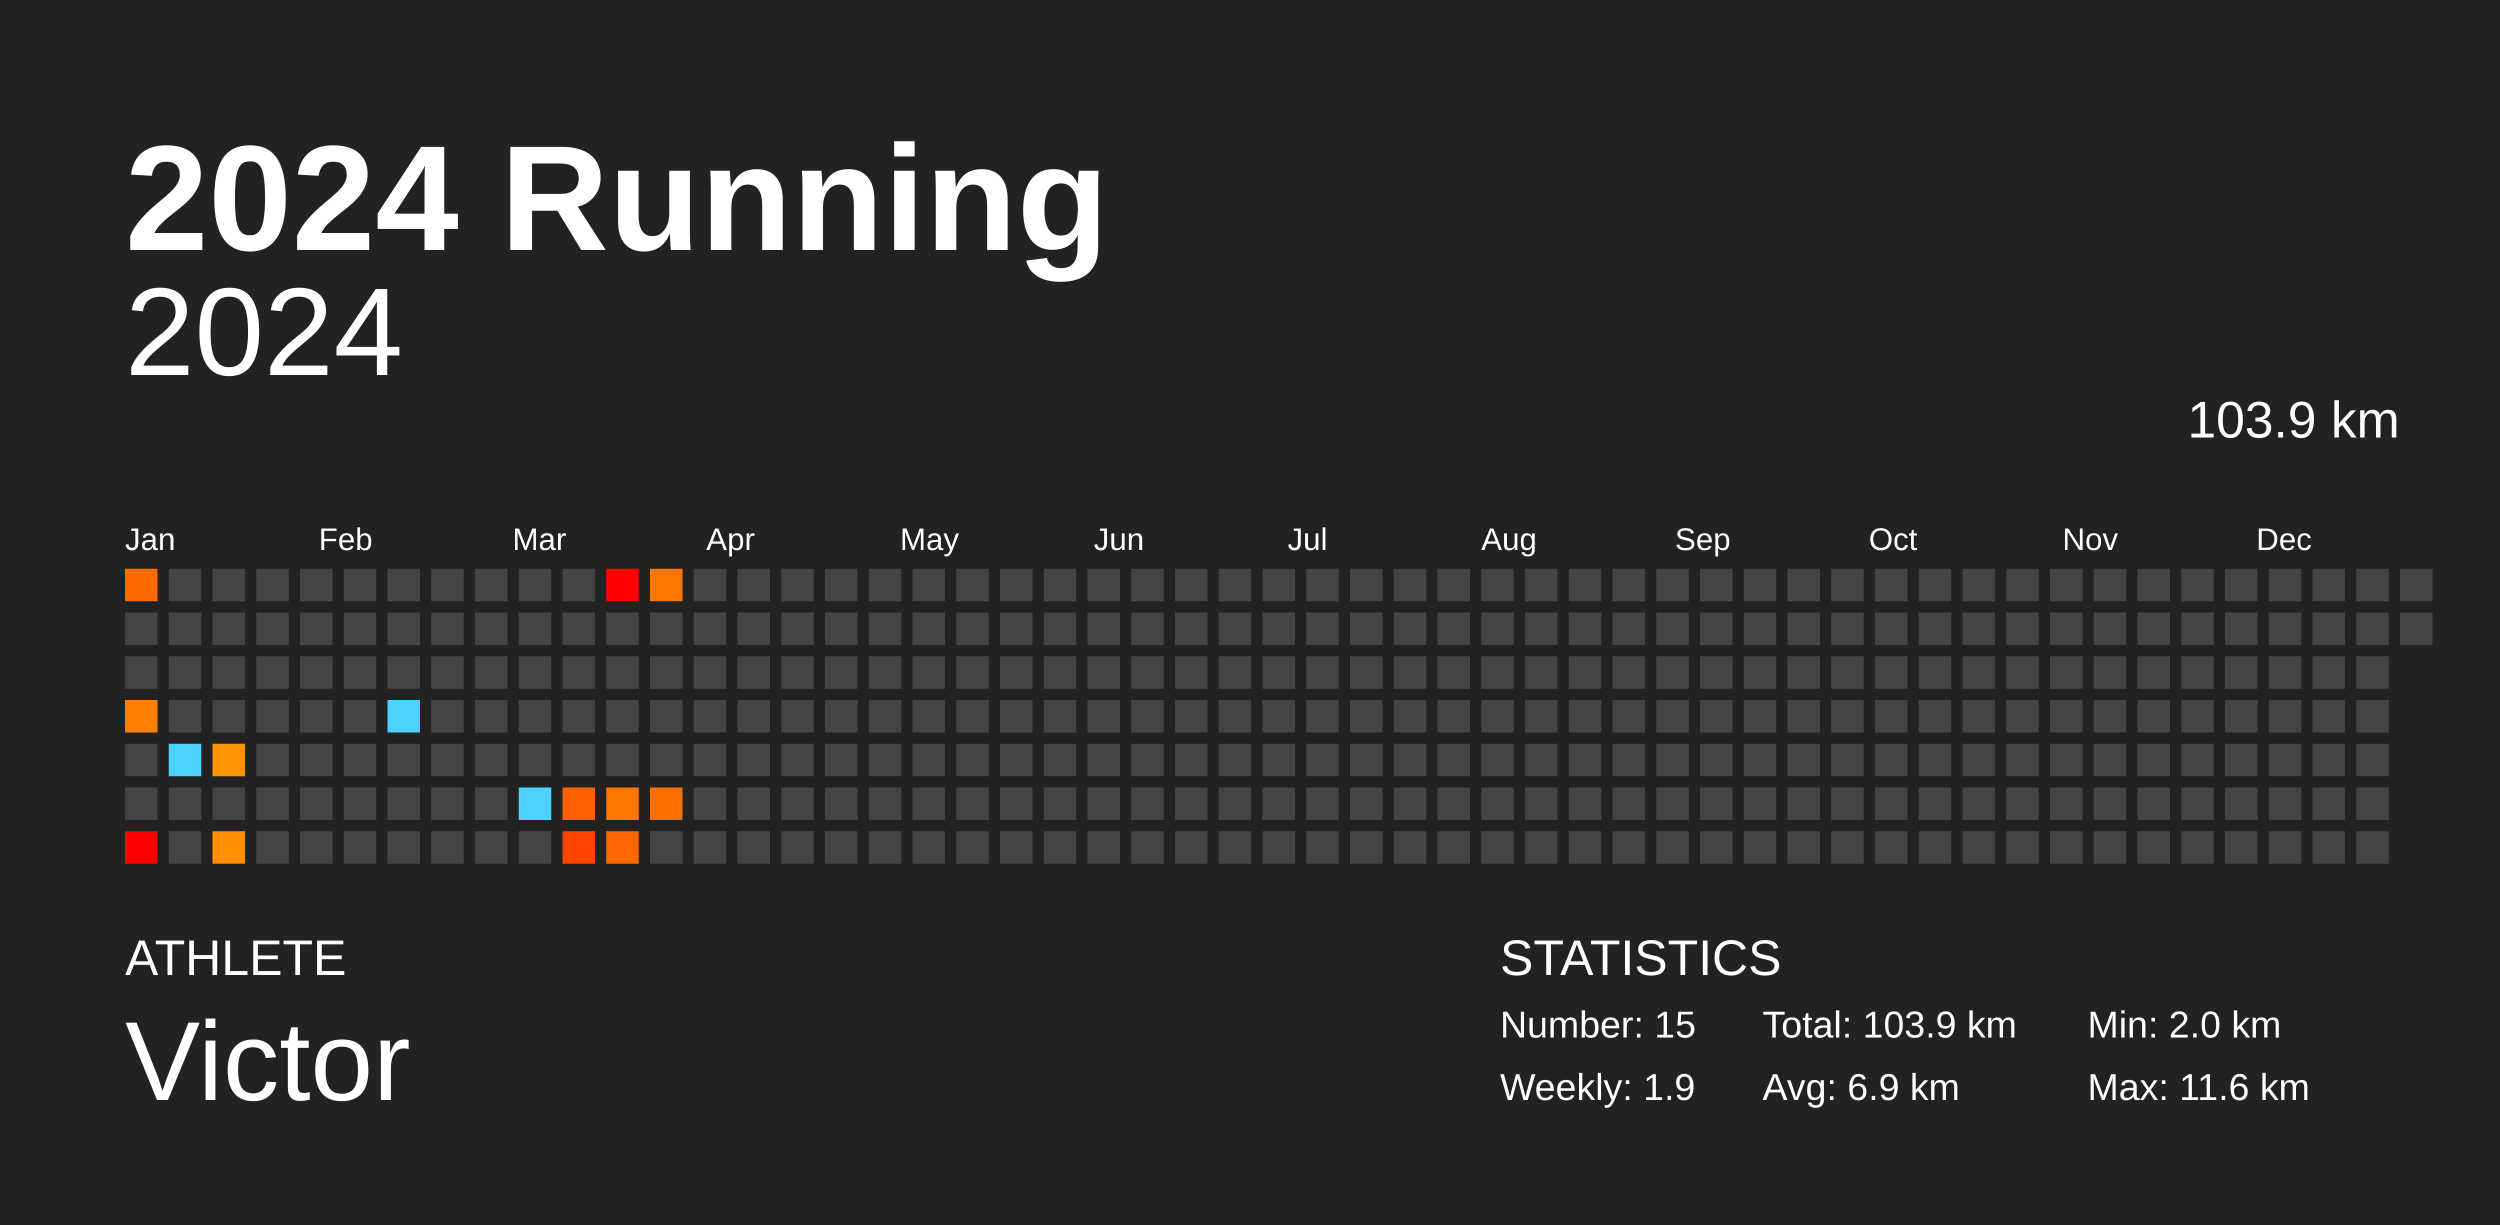
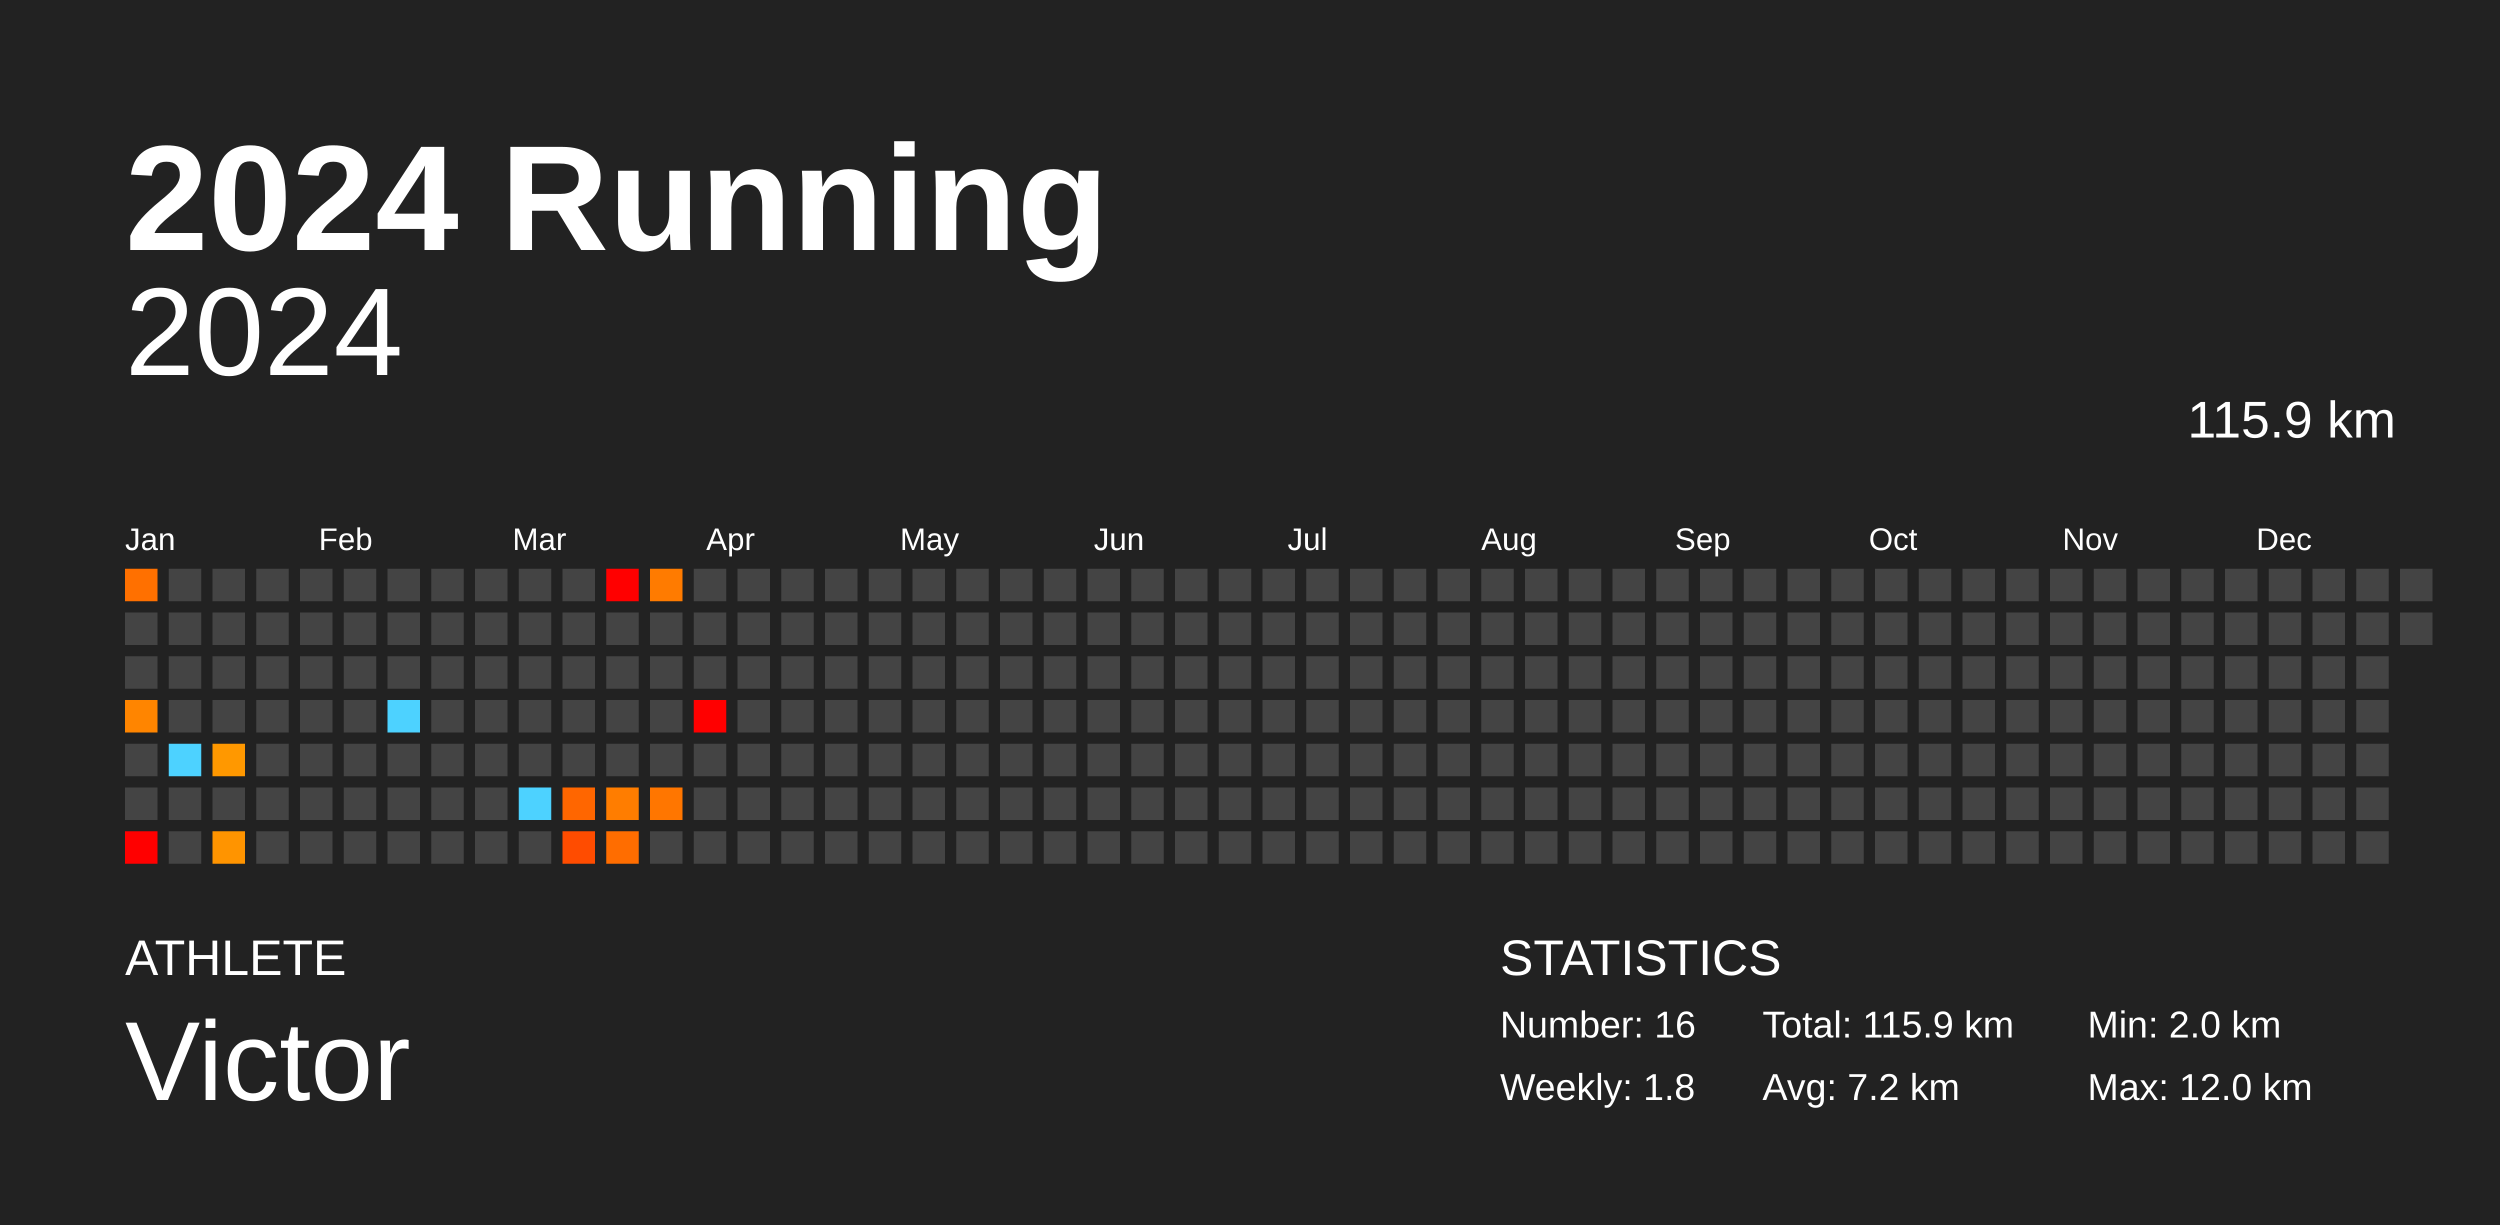
<svg xmlns="http://www.w3.org/2000/svg" baseProfile="full" height="98mm" version="1.1" viewBox="0,0,200,98" width="200mm">
  <defs />
  <rect fill="#222222" height="98" width="200" x="0" y="0" />
  <text fill="#FFFFFF" style="font-size:12px; font-family:Arial; font-weight:bold;" x="10" y="20">2024 Running</text>
  <text fill="#FFFFFF" style="font-size:4px; font-family:Arial" x="10" y="78">ATHLETE</text>
  <text fill="#FFFFFF" style="font-size:9px; font-family:Arial" x="10" y="88">Victor</text>
  <text fill="#FFFFFF" style="font-size:4px; font-family:Arial" x="120" y="78">STATISTICS</text>
-   <text fill="#FFFFFF" style="font-size:3px; font-family:Arial" x="120" y="83">Number: 15</text>
-   <text fill="#FFFFFF" style="font-size:3px; font-family:Arial" x="120" y="88">Weekly: 1.9</text>
-   <text fill="#FFFFFF" style="font-size:3px; font-family:Arial" x="141" y="83">Total: 103.9 km</text>
-   <text fill="#FFFFFF" style="font-size:3px; font-family:Arial" x="141" y="88">Avg: 6.9 km</text>
+   <text fill="#FFFFFF" style="font-size:3px; font-family:Arial" x="120" y="83">Number: 16</text>
+   <text fill="#FFFFFF" style="font-size:3px; font-family:Arial" x="120" y="88">Weekly: 1.8</text>
+   <text fill="#FFFFFF" style="font-size:3px; font-family:Arial" x="141" y="83">Total: 115.9 km</text>
+   <text fill="#FFFFFF" style="font-size:3px; font-family:Arial" x="141" y="88">Avg: 7.2 km</text>
  <text fill="#FFFFFF" style="font-size:3px; font-family:Arial" x="167" y="83">Min: 2.0 km</text>
-   <text fill="#FFFFFF" style="font-size:3px; font-family:Arial" x="167" y="88">Max: 11.6 km</text>
+   <text fill="#FFFFFF" style="font-size:3px; font-family:Arial" x="167" y="88">Max: 12.0 km</text>
  <text alignment-baseline="hanging" fill="#FFFFFF" style="font-size:10.0px; font-family:Arial;" x="10" y="30">2024</text>
-   <text alignment-baseline="hanging" fill="#FFFFFF" style="font-size:4.125px; font-family:Arial;" x="175" y="35">103.9 km</text>
+   <text alignment-baseline="hanging" fill="#FFFFFF" style="font-size:4.125px; font-family:Arial;" x="175" y="35">115.9 km</text>
  <text fill="#FFFFFF" style="font-size:2.5px; font-family:Arial" x="10.0" y="44">Jan</text>
  <text fill="#FFFFFF" style="font-size:2.5px; font-family:Arial" x="25.5" y="44">Feb</text>
  <text fill="#FFFFFF" style="font-size:2.5px; font-family:Arial" x="41.0" y="44">Mar</text>
  <text fill="#FFFFFF" style="font-size:2.5px; font-family:Arial" x="56.5" y="44">Apr</text>
  <text fill="#FFFFFF" style="font-size:2.5px; font-family:Arial" x="72.0" y="44">May</text>
  <text fill="#FFFFFF" style="font-size:2.5px; font-family:Arial" x="87.5" y="44">Jun</text>
  <text fill="#FFFFFF" style="font-size:2.5px; font-family:Arial" x="103.0" y="44">Jul</text>
  <text fill="#FFFFFF" style="font-size:2.5px; font-family:Arial" x="118.5" y="44">Aug</text>
  <text fill="#FFFFFF" style="font-size:2.5px; font-family:Arial" x="134.0" y="44">Sep</text>
  <text fill="#FFFFFF" style="font-size:2.5px; font-family:Arial" x="149.5" y="44">Oct</text>
  <text fill="#FFFFFF" style="font-size:2.5px; font-family:Arial" x="165.0" y="44">Nov</text>
  <text fill="#FFFFFF" style="font-size:2.5px; font-family:Arial" x="180.5" y="44">Dec</text>
-   <rect fill="#ff6a00" height="2.6" width="2.6" x="10.0" y="45.5" />
+   <rect fill="#ff7000" height="2.6" width="2.6" x="10.0" y="45.5" />
  <rect fill="#444444" height="2.6" width="2.6" x="10.0" y="49.0" />
  <rect fill="#444444" height="2.6" width="2.6" x="10.0" y="52.5" />
-   <rect fill="#ff7f00" height="2.6" width="2.6" x="10.0" y="56.0" />
+   <rect fill="#ff8500" height="2.6" width="2.6" x="10.0" y="56.0" />
  <rect fill="#444444" height="2.6" width="2.6" x="10.0" y="59.5" />
  <rect fill="#444444" height="2.6" width="2.6" x="10.0" y="63.0" />
  <rect fill="red" height="2.6" width="2.6" x="10.0" y="66.5" />
  <rect fill="#444444" height="2.6" width="2.6" x="13.5" y="45.5" />
  <rect fill="#444444" height="2.6" width="2.6" x="13.5" y="49.0" />
  <rect fill="#444444" height="2.6" width="2.6" x="13.5" y="52.5" />
  <rect fill="#444444" height="2.6" width="2.6" x="13.5" y="56.0" />
  <rect fill="#4dd2ff" height="2.6" width="2.6" x="13.5" y="59.5" />
  <rect fill="#444444" height="2.6" width="2.6" x="13.5" y="63.0" />
  <rect fill="#444444" height="2.6" width="2.6" x="13.5" y="66.5" />
  <rect fill="#444444" height="2.6" width="2.6" x="17.0" y="45.5" />
  <rect fill="#444444" height="2.6" width="2.6" x="17.0" y="49.0" />
  <rect fill="#444444" height="2.6" width="2.6" x="17.0" y="52.5" />
  <rect fill="#444444" height="2.6" width="2.6" x="17.0" y="56.0" />
-   <rect fill="#ff9300" height="2.6" width="2.6" x="17.0" y="59.5" />
+   <rect fill="#ff9800" height="2.6" width="2.6" x="17.0" y="59.5" />
  <rect fill="#444444" height="2.6" width="2.6" x="17.0" y="63.0" />
-   <rect fill="#ff8f00" height="2.6" width="2.6" x="17.0" y="66.5" />
+   <rect fill="#ff9400" height="2.6" width="2.6" x="17.0" y="66.5" />
  <rect fill="#444444" height="2.6" width="2.6" x="20.5" y="45.5" />
  <rect fill="#444444" height="2.6" width="2.6" x="20.5" y="49.0" />
  <rect fill="#444444" height="2.6" width="2.6" x="20.5" y="52.5" />
  <rect fill="#444444" height="2.6" width="2.6" x="20.5" y="56.0" />
  <rect fill="#444444" height="2.6" width="2.6" x="20.5" y="59.5" />
  <rect fill="#444444" height="2.6" width="2.6" x="20.5" y="63.0" />
  <rect fill="#444444" height="2.6" width="2.6" x="20.5" y="66.5" />
  <rect fill="#444444" height="2.6" width="2.6" x="24.0" y="45.5" />
  <rect fill="#444444" height="2.6" width="2.6" x="24.0" y="49.0" />
  <rect fill="#444444" height="2.6" width="2.6" x="24.0" y="52.5" />
  <rect fill="#444444" height="2.6" width="2.6" x="24.0" y="56.0" />
  <rect fill="#444444" height="2.6" width="2.6" x="24.0" y="59.5" />
  <rect fill="#444444" height="2.6" width="2.6" x="24.0" y="63.0" />
  <rect fill="#444444" height="2.6" width="2.6" x="24.0" y="66.5" />
  <rect fill="#444444" height="2.6" width="2.6" x="27.5" y="45.5" />
  <rect fill="#444444" height="2.6" width="2.6" x="27.5" y="49.0" />
  <rect fill="#444444" height="2.6" width="2.6" x="27.5" y="52.5" />
  <rect fill="#444444" height="2.6" width="2.6" x="27.5" y="56.0" />
  <rect fill="#444444" height="2.6" width="2.6" x="27.5" y="59.5" />
  <rect fill="#444444" height="2.6" width="2.6" x="27.5" y="63.0" />
  <rect fill="#444444" height="2.6" width="2.6" x="27.5" y="66.5" />
  <rect fill="#444444" height="2.6" width="2.6" x="31.0" y="45.5" />
  <rect fill="#444444" height="2.6" width="2.6" x="31.0" y="49.0" />
  <rect fill="#444444" height="2.6" width="2.6" x="31.0" y="52.5" />
  <rect fill="#4dd2ff" height="2.6" width="2.6" x="31.0" y="56.0" />
  <rect fill="#444444" height="2.6" width="2.6" x="31.0" y="59.5" />
  <rect fill="#444444" height="2.6" width="2.6" x="31.0" y="63.0" />
  <rect fill="#444444" height="2.6" width="2.6" x="31.0" y="66.5" />
  <rect fill="#444444" height="2.6" width="2.6" x="34.5" y="45.5" />
  <rect fill="#444444" height="2.6" width="2.6" x="34.5" y="49.0" />
  <rect fill="#444444" height="2.6" width="2.6" x="34.5" y="52.5" />
  <rect fill="#444444" height="2.6" width="2.6" x="34.5" y="56.0" />
  <rect fill="#444444" height="2.6" width="2.6" x="34.5" y="59.5" />
  <rect fill="#444444" height="2.6" width="2.6" x="34.5" y="63.0" />
  <rect fill="#444444" height="2.6" width="2.6" x="34.5" y="66.5" />
  <rect fill="#444444" height="2.6" width="2.6" x="38.0" y="45.5" />
  <rect fill="#444444" height="2.6" width="2.6" x="38.0" y="49.0" />
  <rect fill="#444444" height="2.6" width="2.6" x="38.0" y="52.5" />
  <rect fill="#444444" height="2.6" width="2.6" x="38.0" y="56.0" />
  <rect fill="#444444" height="2.6" width="2.6" x="38.0" y="59.5" />
  <rect fill="#444444" height="2.6" width="2.6" x="38.0" y="63.0" />
  <rect fill="#444444" height="2.6" width="2.6" x="38.0" y="66.5" />
  <rect fill="#444444" height="2.6" width="2.6" x="41.5" y="45.5" />
  <rect fill="#444444" height="2.6" width="2.6" x="41.5" y="49.0" />
  <rect fill="#444444" height="2.6" width="2.6" x="41.5" y="52.5" />
  <rect fill="#444444" height="2.6" width="2.6" x="41.5" y="56.0" />
  <rect fill="#444444" height="2.6" width="2.6" x="41.5" y="59.5" />
  <rect fill="#4dd2ff" height="2.6" width="2.6" x="41.5" y="63.0" />
  <rect fill="#444444" height="2.6" width="2.6" x="41.5" y="66.5" />
  <rect fill="#444444" height="2.6" width="2.6" x="45.0" y="45.5" />
  <rect fill="#444444" height="2.6" width="2.6" x="45.0" y="49.0" />
  <rect fill="#444444" height="2.6" width="2.6" x="45.0" y="52.5" />
  <rect fill="#444444" height="2.6" width="2.6" x="45.0" y="56.0" />
  <rect fill="#444444" height="2.6" width="2.6" x="45.0" y="59.5" />
-   <rect fill="#ff5f00" height="2.6" width="2.6" x="45.0" y="63.0" />
-   <rect fill="#ff4400" height="2.6" width="2.6" x="45.0" y="66.5" />
+   <rect fill="#ff6600" height="2.6" width="2.6" x="45.0" y="63.0" />
+   <rect fill="#ff4c00" height="2.6" width="2.6" x="45.0" y="66.5" />
  <rect fill="red" height="2.6" width="2.6" x="48.5" y="45.5" />
  <rect fill="#444444" height="2.6" width="2.6" x="48.5" y="49.0" />
  <rect fill="#444444" height="2.6" width="2.6" x="48.5" y="52.5" />
  <rect fill="#444444" height="2.6" width="2.6" x="48.5" y="56.0" />
  <rect fill="#444444" height="2.6" width="2.6" x="48.5" y="59.5" />
-   <rect fill="#ff7700" height="2.6" width="2.6" x="48.5" y="63.0" />
-   <rect fill="#ff6700" height="2.6" width="2.6" x="48.5" y="66.5" />
-   <rect fill="#ff7500" height="2.6" width="2.6" x="52.0" y="45.5" />
+   <rect fill="#ff7d00" height="2.6" width="2.6" x="48.5" y="63.0" />
+   <rect fill="#ff6d00" height="2.6" width="2.6" x="48.5" y="66.5" />
+   <rect fill="#ff7b00" height="2.6" width="2.6" x="52.0" y="45.5" />
  <rect fill="#444444" height="2.6" width="2.6" x="52.0" y="49.0" />
  <rect fill="#444444" height="2.6" width="2.6" x="52.0" y="52.5" />
  <rect fill="#444444" height="2.6" width="2.6" x="52.0" y="56.0" />
  <rect fill="#444444" height="2.6" width="2.6" x="52.0" y="59.5" />
-   <rect fill="#ff7000" height="2.6" width="2.6" x="52.0" y="63.0" />
+   <rect fill="#ff7600" height="2.6" width="2.6" x="52.0" y="63.0" />
  <rect fill="#444444" height="2.6" width="2.6" x="52.0" y="66.5" />
  <rect fill="#444444" height="2.6" width="2.6" x="55.5" y="45.5" />
  <rect fill="#444444" height="2.6" width="2.6" x="55.5" y="49.0" />
  <rect fill="#444444" height="2.6" width="2.6" x="55.5" y="52.5" />
-   <rect fill="#444444" height="2.6" width="2.6" x="55.5" y="56.0" />
+   <rect fill="red" height="2.6" width="2.6" x="55.5" y="56.0" />
  <rect fill="#444444" height="2.6" width="2.6" x="55.5" y="59.5" />
  <rect fill="#444444" height="2.6" width="2.6" x="55.5" y="63.0" />
  <rect fill="#444444" height="2.6" width="2.6" x="55.5" y="66.5" />
  <rect fill="#444444" height="2.6" width="2.6" x="59.0" y="45.5" />
  <rect fill="#444444" height="2.6" width="2.6" x="59.0" y="49.0" />
  <rect fill="#444444" height="2.6" width="2.6" x="59.0" y="52.5" />
  <rect fill="#444444" height="2.6" width="2.6" x="59.0" y="56.0" />
  <rect fill="#444444" height="2.6" width="2.6" x="59.0" y="59.5" />
  <rect fill="#444444" height="2.6" width="2.6" x="59.0" y="63.0" />
  <rect fill="#444444" height="2.6" width="2.6" x="59.0" y="66.5" />
  <rect fill="#444444" height="2.6" width="2.6" x="62.5" y="45.5" />
  <rect fill="#444444" height="2.6" width="2.6" x="62.5" y="49.0" />
  <rect fill="#444444" height="2.6" width="2.6" x="62.5" y="52.5" />
  <rect fill="#444444" height="2.6" width="2.6" x="62.5" y="56.0" />
  <rect fill="#444444" height="2.6" width="2.6" x="62.5" y="59.5" />
  <rect fill="#444444" height="2.6" width="2.6" x="62.5" y="63.0" />
  <rect fill="#444444" height="2.6" width="2.6" x="62.5" y="66.5" />
  <rect fill="#444444" height="2.6" width="2.6" x="66.0" y="45.5" />
  <rect fill="#444444" height="2.6" width="2.6" x="66.0" y="49.0" />
  <rect fill="#444444" height="2.6" width="2.6" x="66.0" y="52.5" />
  <rect fill="#444444" height="2.6" width="2.6" x="66.0" y="56.0" />
  <rect fill="#444444" height="2.6" width="2.6" x="66.0" y="59.5" />
  <rect fill="#444444" height="2.6" width="2.6" x="66.0" y="63.0" />
  <rect fill="#444444" height="2.6" width="2.6" x="66.0" y="66.5" />
  <rect fill="#444444" height="2.6" width="2.6" x="69.5" y="45.5" />
  <rect fill="#444444" height="2.6" width="2.6" x="69.5" y="49.0" />
  <rect fill="#444444" height="2.6" width="2.6" x="69.5" y="52.5" />
  <rect fill="#444444" height="2.6" width="2.6" x="69.5" y="56.0" />
  <rect fill="#444444" height="2.6" width="2.6" x="69.5" y="59.5" />
  <rect fill="#444444" height="2.6" width="2.6" x="69.5" y="63.0" />
  <rect fill="#444444" height="2.6" width="2.6" x="69.5" y="66.5" />
  <rect fill="#444444" height="2.6" width="2.6" x="73.0" y="45.5" />
  <rect fill="#444444" height="2.6" width="2.6" x="73.0" y="49.0" />
  <rect fill="#444444" height="2.6" width="2.6" x="73.0" y="52.5" />
  <rect fill="#444444" height="2.6" width="2.6" x="73.0" y="56.0" />
  <rect fill="#444444" height="2.6" width="2.6" x="73.0" y="59.5" />
  <rect fill="#444444" height="2.6" width="2.6" x="73.0" y="63.0" />
  <rect fill="#444444" height="2.6" width="2.6" x="73.0" y="66.5" />
  <rect fill="#444444" height="2.6" width="2.6" x="76.5" y="45.5" />
  <rect fill="#444444" height="2.6" width="2.6" x="76.5" y="49.0" />
  <rect fill="#444444" height="2.6" width="2.6" x="76.5" y="52.5" />
  <rect fill="#444444" height="2.6" width="2.6" x="76.5" y="56.0" />
  <rect fill="#444444" height="2.6" width="2.6" x="76.5" y="59.5" />
  <rect fill="#444444" height="2.6" width="2.6" x="76.5" y="63.0" />
  <rect fill="#444444" height="2.6" width="2.6" x="76.5" y="66.5" />
  <rect fill="#444444" height="2.6" width="2.6" x="80.0" y="45.5" />
  <rect fill="#444444" height="2.6" width="2.6" x="80.0" y="49.0" />
  <rect fill="#444444" height="2.6" width="2.6" x="80.0" y="52.5" />
  <rect fill="#444444" height="2.6" width="2.6" x="80.0" y="56.0" />
  <rect fill="#444444" height="2.6" width="2.6" x="80.0" y="59.5" />
  <rect fill="#444444" height="2.6" width="2.6" x="80.0" y="63.0" />
  <rect fill="#444444" height="2.6" width="2.6" x="80.0" y="66.5" />
  <rect fill="#444444" height="2.6" width="2.6" x="83.5" y="45.5" />
  <rect fill="#444444" height="2.6" width="2.6" x="83.5" y="49.0" />
  <rect fill="#444444" height="2.6" width="2.6" x="83.5" y="52.5" />
  <rect fill="#444444" height="2.6" width="2.6" x="83.5" y="56.0" />
  <rect fill="#444444" height="2.6" width="2.6" x="83.5" y="59.5" />
  <rect fill="#444444" height="2.6" width="2.6" x="83.5" y="63.0" />
  <rect fill="#444444" height="2.6" width="2.6" x="83.5" y="66.5" />
  <rect fill="#444444" height="2.6" width="2.6" x="87.0" y="45.5" />
  <rect fill="#444444" height="2.6" width="2.6" x="87.0" y="49.0" />
  <rect fill="#444444" height="2.6" width="2.6" x="87.0" y="52.5" />
  <rect fill="#444444" height="2.6" width="2.6" x="87.0" y="56.0" />
  <rect fill="#444444" height="2.6" width="2.6" x="87.0" y="59.5" />
  <rect fill="#444444" height="2.6" width="2.6" x="87.0" y="63.0" />
  <rect fill="#444444" height="2.6" width="2.6" x="87.0" y="66.5" />
  <rect fill="#444444" height="2.6" width="2.6" x="90.5" y="45.5" />
  <rect fill="#444444" height="2.6" width="2.6" x="90.5" y="49.0" />
  <rect fill="#444444" height="2.6" width="2.6" x="90.5" y="52.5" />
  <rect fill="#444444" height="2.6" width="2.6" x="90.5" y="56.0" />
  <rect fill="#444444" height="2.6" width="2.6" x="90.5" y="59.5" />
  <rect fill="#444444" height="2.6" width="2.6" x="90.5" y="63.0" />
  <rect fill="#444444" height="2.6" width="2.6" x="90.5" y="66.5" />
  <rect fill="#444444" height="2.6" width="2.6" x="94.0" y="45.5" />
  <rect fill="#444444" height="2.6" width="2.6" x="94.0" y="49.0" />
  <rect fill="#444444" height="2.6" width="2.6" x="94.0" y="52.5" />
  <rect fill="#444444" height="2.6" width="2.6" x="94.0" y="56.0" />
  <rect fill="#444444" height="2.6" width="2.6" x="94.0" y="59.5" />
  <rect fill="#444444" height="2.6" width="2.6" x="94.0" y="63.0" />
  <rect fill="#444444" height="2.6" width="2.6" x="94.0" y="66.5" />
  <rect fill="#444444" height="2.6" width="2.6" x="97.5" y="45.5" />
  <rect fill="#444444" height="2.6" width="2.6" x="97.5" y="49.0" />
  <rect fill="#444444" height="2.6" width="2.6" x="97.5" y="52.5" />
  <rect fill="#444444" height="2.6" width="2.6" x="97.5" y="56.0" />
  <rect fill="#444444" height="2.6" width="2.6" x="97.5" y="59.5" />
  <rect fill="#444444" height="2.6" width="2.6" x="97.5" y="63.0" />
  <rect fill="#444444" height="2.6" width="2.6" x="97.5" y="66.5" />
  <rect fill="#444444" height="2.6" width="2.6" x="101.0" y="45.5" />
  <rect fill="#444444" height="2.6" width="2.6" x="101.0" y="49.0" />
  <rect fill="#444444" height="2.6" width="2.6" x="101.0" y="52.5" />
  <rect fill="#444444" height="2.6" width="2.6" x="101.0" y="56.0" />
  <rect fill="#444444" height="2.6" width="2.6" x="101.0" y="59.5" />
  <rect fill="#444444" height="2.6" width="2.6" x="101.0" y="63.0" />
  <rect fill="#444444" height="2.6" width="2.6" x="101.0" y="66.5" />
  <rect fill="#444444" height="2.6" width="2.6" x="104.5" y="45.5" />
  <rect fill="#444444" height="2.6" width="2.6" x="104.5" y="49.0" />
  <rect fill="#444444" height="2.6" width="2.6" x="104.5" y="52.5" />
  <rect fill="#444444" height="2.6" width="2.6" x="104.5" y="56.0" />
  <rect fill="#444444" height="2.6" width="2.6" x="104.5" y="59.5" />
  <rect fill="#444444" height="2.6" width="2.6" x="104.5" y="63.0" />
  <rect fill="#444444" height="2.6" width="2.6" x="104.5" y="66.5" />
  <rect fill="#444444" height="2.6" width="2.6" x="108.0" y="45.5" />
  <rect fill="#444444" height="2.6" width="2.6" x="108.0" y="49.0" />
  <rect fill="#444444" height="2.6" width="2.6" x="108.0" y="52.5" />
  <rect fill="#444444" height="2.6" width="2.6" x="108.0" y="56.0" />
  <rect fill="#444444" height="2.6" width="2.6" x="108.0" y="59.5" />
  <rect fill="#444444" height="2.6" width="2.6" x="108.0" y="63.0" />
  <rect fill="#444444" height="2.6" width="2.6" x="108.0" y="66.5" />
  <rect fill="#444444" height="2.6" width="2.6" x="111.5" y="45.5" />
  <rect fill="#444444" height="2.6" width="2.6" x="111.5" y="49.0" />
  <rect fill="#444444" height="2.6" width="2.6" x="111.5" y="52.5" />
  <rect fill="#444444" height="2.6" width="2.6" x="111.5" y="56.0" />
  <rect fill="#444444" height="2.6" width="2.6" x="111.5" y="59.5" />
  <rect fill="#444444" height="2.6" width="2.6" x="111.5" y="63.0" />
  <rect fill="#444444" height="2.6" width="2.6" x="111.5" y="66.5" />
  <rect fill="#444444" height="2.6" width="2.6" x="115.0" y="45.5" />
  <rect fill="#444444" height="2.6" width="2.6" x="115.0" y="49.0" />
  <rect fill="#444444" height="2.6" width="2.6" x="115.0" y="52.5" />
  <rect fill="#444444" height="2.6" width="2.6" x="115.0" y="56.0" />
  <rect fill="#444444" height="2.6" width="2.6" x="115.0" y="59.5" />
  <rect fill="#444444" height="2.6" width="2.6" x="115.0" y="63.0" />
  <rect fill="#444444" height="2.6" width="2.6" x="115.0" y="66.5" />
  <rect fill="#444444" height="2.6" width="2.6" x="118.5" y="45.5" />
  <rect fill="#444444" height="2.6" width="2.6" x="118.5" y="49.0" />
  <rect fill="#444444" height="2.6" width="2.6" x="118.5" y="52.5" />
  <rect fill="#444444" height="2.6" width="2.6" x="118.5" y="56.0" />
  <rect fill="#444444" height="2.6" width="2.6" x="118.5" y="59.5" />
  <rect fill="#444444" height="2.6" width="2.6" x="118.5" y="63.0" />
  <rect fill="#444444" height="2.6" width="2.6" x="118.5" y="66.5" />
  <rect fill="#444444" height="2.6" width="2.6" x="122.0" y="45.5" />
  <rect fill="#444444" height="2.6" width="2.6" x="122.0" y="49.0" />
  <rect fill="#444444" height="2.6" width="2.6" x="122.0" y="52.5" />
  <rect fill="#444444" height="2.6" width="2.6" x="122.0" y="56.0" />
  <rect fill="#444444" height="2.6" width="2.6" x="122.0" y="59.5" />
  <rect fill="#444444" height="2.6" width="2.6" x="122.0" y="63.0" />
  <rect fill="#444444" height="2.6" width="2.6" x="122.0" y="66.5" />
  <rect fill="#444444" height="2.6" width="2.6" x="125.5" y="45.5" />
  <rect fill="#444444" height="2.6" width="2.6" x="125.5" y="49.0" />
  <rect fill="#444444" height="2.6" width="2.6" x="125.5" y="52.5" />
  <rect fill="#444444" height="2.6" width="2.6" x="125.5" y="56.0" />
  <rect fill="#444444" height="2.6" width="2.6" x="125.5" y="59.5" />
  <rect fill="#444444" height="2.6" width="2.6" x="125.5" y="63.0" />
  <rect fill="#444444" height="2.6" width="2.6" x="125.5" y="66.5" />
  <rect fill="#444444" height="2.6" width="2.6" x="129.0" y="45.5" />
  <rect fill="#444444" height="2.6" width="2.6" x="129.0" y="49.0" />
  <rect fill="#444444" height="2.6" width="2.6" x="129.0" y="52.5" />
  <rect fill="#444444" height="2.6" width="2.6" x="129.0" y="56.0" />
  <rect fill="#444444" height="2.6" width="2.6" x="129.0" y="59.5" />
  <rect fill="#444444" height="2.6" width="2.6" x="129.0" y="63.0" />
  <rect fill="#444444" height="2.6" width="2.6" x="129.0" y="66.5" />
  <rect fill="#444444" height="2.6" width="2.6" x="132.5" y="45.5" />
  <rect fill="#444444" height="2.6" width="2.6" x="132.5" y="49.0" />
  <rect fill="#444444" height="2.6" width="2.6" x="132.5" y="52.5" />
  <rect fill="#444444" height="2.6" width="2.6" x="132.5" y="56.0" />
  <rect fill="#444444" height="2.6" width="2.6" x="132.5" y="59.5" />
  <rect fill="#444444" height="2.6" width="2.6" x="132.5" y="63.0" />
  <rect fill="#444444" height="2.6" width="2.6" x="132.5" y="66.5" />
  <rect fill="#444444" height="2.6" width="2.6" x="136.0" y="45.5" />
  <rect fill="#444444" height="2.6" width="2.6" x="136.0" y="49.0" />
  <rect fill="#444444" height="2.6" width="2.6" x="136.0" y="52.5" />
  <rect fill="#444444" height="2.6" width="2.6" x="136.0" y="56.0" />
  <rect fill="#444444" height="2.6" width="2.6" x="136.0" y="59.5" />
  <rect fill="#444444" height="2.6" width="2.6" x="136.0" y="63.0" />
  <rect fill="#444444" height="2.6" width="2.6" x="136.0" y="66.5" />
  <rect fill="#444444" height="2.6" width="2.6" x="139.5" y="45.5" />
  <rect fill="#444444" height="2.6" width="2.6" x="139.5" y="49.0" />
  <rect fill="#444444" height="2.6" width="2.6" x="139.5" y="52.5" />
  <rect fill="#444444" height="2.6" width="2.6" x="139.5" y="56.0" />
  <rect fill="#444444" height="2.6" width="2.6" x="139.5" y="59.5" />
  <rect fill="#444444" height="2.6" width="2.6" x="139.5" y="63.0" />
  <rect fill="#444444" height="2.6" width="2.6" x="139.5" y="66.5" />
  <rect fill="#444444" height="2.6" width="2.6" x="143.0" y="45.5" />
  <rect fill="#444444" height="2.6" width="2.6" x="143.0" y="49.0" />
  <rect fill="#444444" height="2.6" width="2.6" x="143.0" y="52.5" />
  <rect fill="#444444" height="2.6" width="2.6" x="143.0" y="56.0" />
  <rect fill="#444444" height="2.6" width="2.6" x="143.0" y="59.5" />
  <rect fill="#444444" height="2.6" width="2.6" x="143.0" y="63.0" />
  <rect fill="#444444" height="2.6" width="2.6" x="143.0" y="66.5" />
  <rect fill="#444444" height="2.6" width="2.6" x="146.5" y="45.5" />
  <rect fill="#444444" height="2.6" width="2.6" x="146.5" y="49.0" />
  <rect fill="#444444" height="2.6" width="2.6" x="146.5" y="52.5" />
  <rect fill="#444444" height="2.6" width="2.6" x="146.5" y="56.0" />
  <rect fill="#444444" height="2.6" width="2.6" x="146.5" y="59.5" />
  <rect fill="#444444" height="2.6" width="2.6" x="146.5" y="63.0" />
  <rect fill="#444444" height="2.6" width="2.6" x="146.5" y="66.5" />
  <rect fill="#444444" height="2.6" width="2.6" x="150.0" y="45.5" />
  <rect fill="#444444" height="2.6" width="2.6" x="150.0" y="49.0" />
  <rect fill="#444444" height="2.6" width="2.6" x="150.0" y="52.5" />
  <rect fill="#444444" height="2.6" width="2.6" x="150.0" y="56.0" />
  <rect fill="#444444" height="2.6" width="2.6" x="150.0" y="59.5" />
  <rect fill="#444444" height="2.6" width="2.6" x="150.0" y="63.0" />
  <rect fill="#444444" height="2.6" width="2.6" x="150.0" y="66.5" />
  <rect fill="#444444" height="2.6" width="2.6" x="153.5" y="45.5" />
  <rect fill="#444444" height="2.6" width="2.6" x="153.5" y="49.0" />
  <rect fill="#444444" height="2.6" width="2.6" x="153.5" y="52.5" />
  <rect fill="#444444" height="2.6" width="2.6" x="153.5" y="56.0" />
  <rect fill="#444444" height="2.6" width="2.6" x="153.5" y="59.5" />
  <rect fill="#444444" height="2.6" width="2.6" x="153.5" y="63.0" />
  <rect fill="#444444" height="2.6" width="2.6" x="153.5" y="66.5" />
  <rect fill="#444444" height="2.6" width="2.6" x="157.0" y="45.5" />
  <rect fill="#444444" height="2.6" width="2.6" x="157.0" y="49.0" />
  <rect fill="#444444" height="2.6" width="2.6" x="157.0" y="52.5" />
  <rect fill="#444444" height="2.6" width="2.6" x="157.0" y="56.0" />
  <rect fill="#444444" height="2.6" width="2.6" x="157.0" y="59.5" />
  <rect fill="#444444" height="2.6" width="2.6" x="157.0" y="63.0" />
  <rect fill="#444444" height="2.6" width="2.6" x="157.0" y="66.5" />
  <rect fill="#444444" height="2.6" width="2.6" x="160.5" y="45.5" />
  <rect fill="#444444" height="2.6" width="2.6" x="160.5" y="49.0" />
  <rect fill="#444444" height="2.6" width="2.6" x="160.5" y="52.5" />
  <rect fill="#444444" height="2.6" width="2.6" x="160.5" y="56.0" />
  <rect fill="#444444" height="2.6" width="2.6" x="160.5" y="59.5" />
  <rect fill="#444444" height="2.6" width="2.6" x="160.5" y="63.0" />
  <rect fill="#444444" height="2.6" width="2.6" x="160.5" y="66.5" />
  <rect fill="#444444" height="2.6" width="2.6" x="164.0" y="45.5" />
  <rect fill="#444444" height="2.6" width="2.6" x="164.0" y="49.0" />
  <rect fill="#444444" height="2.6" width="2.6" x="164.0" y="52.5" />
  <rect fill="#444444" height="2.6" width="2.6" x="164.0" y="56.0" />
  <rect fill="#444444" height="2.6" width="2.6" x="164.0" y="59.5" />
  <rect fill="#444444" height="2.6" width="2.6" x="164.0" y="63.0" />
  <rect fill="#444444" height="2.6" width="2.6" x="164.0" y="66.5" />
  <rect fill="#444444" height="2.6" width="2.6" x="167.5" y="45.5" />
  <rect fill="#444444" height="2.6" width="2.6" x="167.5" y="49.0" />
  <rect fill="#444444" height="2.6" width="2.6" x="167.5" y="52.5" />
  <rect fill="#444444" height="2.6" width="2.6" x="167.5" y="56.0" />
  <rect fill="#444444" height="2.6" width="2.6" x="167.5" y="59.5" />
  <rect fill="#444444" height="2.6" width="2.6" x="167.5" y="63.0" />
  <rect fill="#444444" height="2.6" width="2.6" x="167.5" y="66.5" />
  <rect fill="#444444" height="2.6" width="2.6" x="171.0" y="45.5" />
  <rect fill="#444444" height="2.6" width="2.6" x="171.0" y="49.0" />
  <rect fill="#444444" height="2.6" width="2.6" x="171.0" y="52.5" />
  <rect fill="#444444" height="2.6" width="2.6" x="171.0" y="56.0" />
  <rect fill="#444444" height="2.6" width="2.6" x="171.0" y="59.5" />
  <rect fill="#444444" height="2.6" width="2.6" x="171.0" y="63.0" />
  <rect fill="#444444" height="2.6" width="2.6" x="171.0" y="66.5" />
  <rect fill="#444444" height="2.6" width="2.6" x="174.5" y="45.5" />
  <rect fill="#444444" height="2.6" width="2.6" x="174.5" y="49.0" />
  <rect fill="#444444" height="2.6" width="2.6" x="174.5" y="52.5" />
  <rect fill="#444444" height="2.6" width="2.6" x="174.5" y="56.0" />
  <rect fill="#444444" height="2.6" width="2.6" x="174.5" y="59.5" />
  <rect fill="#444444" height="2.6" width="2.6" x="174.5" y="63.0" />
  <rect fill="#444444" height="2.6" width="2.6" x="174.5" y="66.5" />
  <rect fill="#444444" height="2.6" width="2.6" x="178.0" y="45.5" />
  <rect fill="#444444" height="2.6" width="2.6" x="178.0" y="49.0" />
  <rect fill="#444444" height="2.6" width="2.6" x="178.0" y="52.5" />
  <rect fill="#444444" height="2.6" width="2.6" x="178.0" y="56.0" />
  <rect fill="#444444" height="2.6" width="2.6" x="178.0" y="59.5" />
  <rect fill="#444444" height="2.6" width="2.6" x="178.0" y="63.0" />
  <rect fill="#444444" height="2.6" width="2.6" x="178.0" y="66.5" />
  <rect fill="#444444" height="2.6" width="2.6" x="181.5" y="45.5" />
  <rect fill="#444444" height="2.6" width="2.6" x="181.5" y="49.0" />
  <rect fill="#444444" height="2.6" width="2.6" x="181.5" y="52.5" />
  <rect fill="#444444" height="2.6" width="2.6" x="181.5" y="56.0" />
  <rect fill="#444444" height="2.6" width="2.6" x="181.5" y="59.5" />
  <rect fill="#444444" height="2.6" width="2.6" x="181.5" y="63.0" />
  <rect fill="#444444" height="2.6" width="2.6" x="181.5" y="66.5" />
  <rect fill="#444444" height="2.6" width="2.6" x="185.0" y="45.5" />
  <rect fill="#444444" height="2.6" width="2.6" x="185.0" y="49.0" />
  <rect fill="#444444" height="2.6" width="2.6" x="185.0" y="52.5" />
  <rect fill="#444444" height="2.6" width="2.6" x="185.0" y="56.0" />
  <rect fill="#444444" height="2.6" width="2.6" x="185.0" y="59.5" />
  <rect fill="#444444" height="2.6" width="2.6" x="185.0" y="63.0" />
  <rect fill="#444444" height="2.6" width="2.6" x="185.0" y="66.5" />
  <rect fill="#444444" height="2.6" width="2.6" x="188.5" y="45.5" />
  <rect fill="#444444" height="2.6" width="2.6" x="188.5" y="49.0" />
  <rect fill="#444444" height="2.6" width="2.6" x="188.5" y="52.5" />
  <rect fill="#444444" height="2.6" width="2.6" x="188.5" y="56.0" />
  <rect fill="#444444" height="2.6" width="2.6" x="188.5" y="59.5" />
  <rect fill="#444444" height="2.6" width="2.6" x="188.5" y="63.0" />
  <rect fill="#444444" height="2.6" width="2.6" x="188.5" y="66.5" />
  <rect fill="#444444" height="2.6" width="2.6" x="192.0" y="45.5" />
  <rect fill="#444444" height="2.6" width="2.6" x="192.0" y="49.0" />
</svg>
